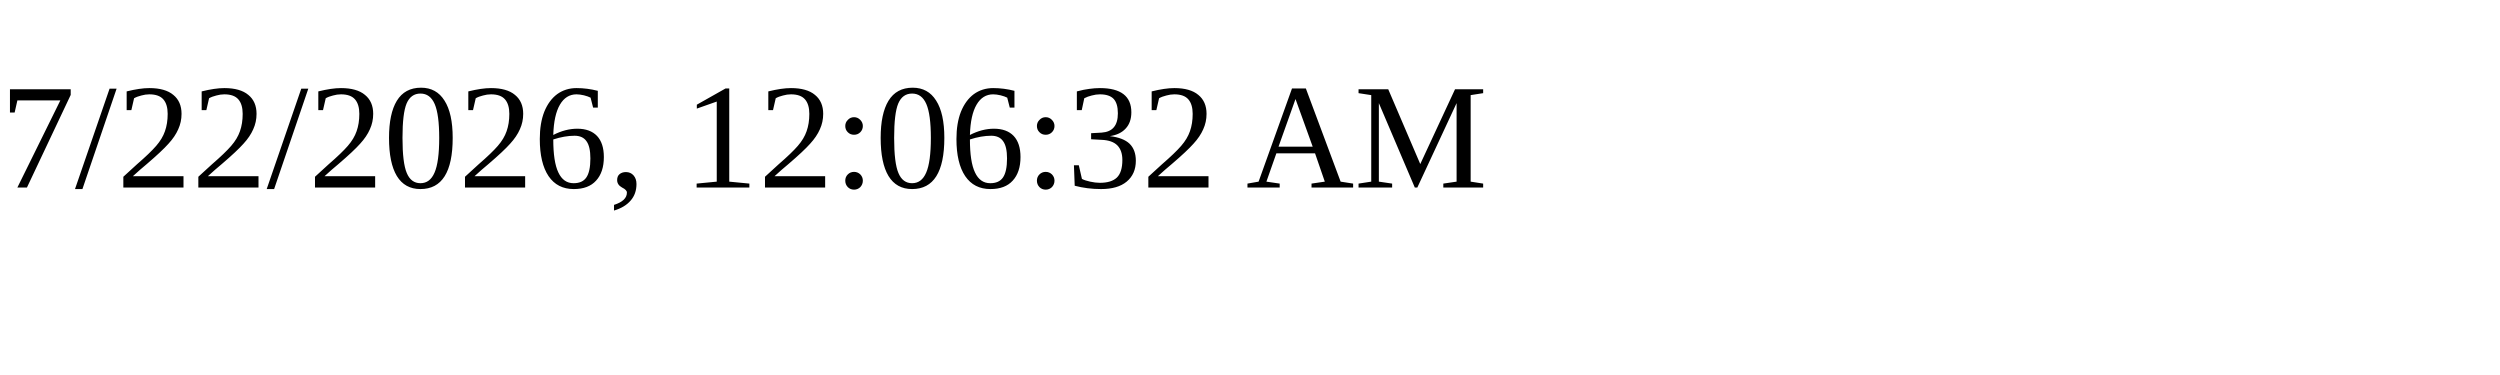
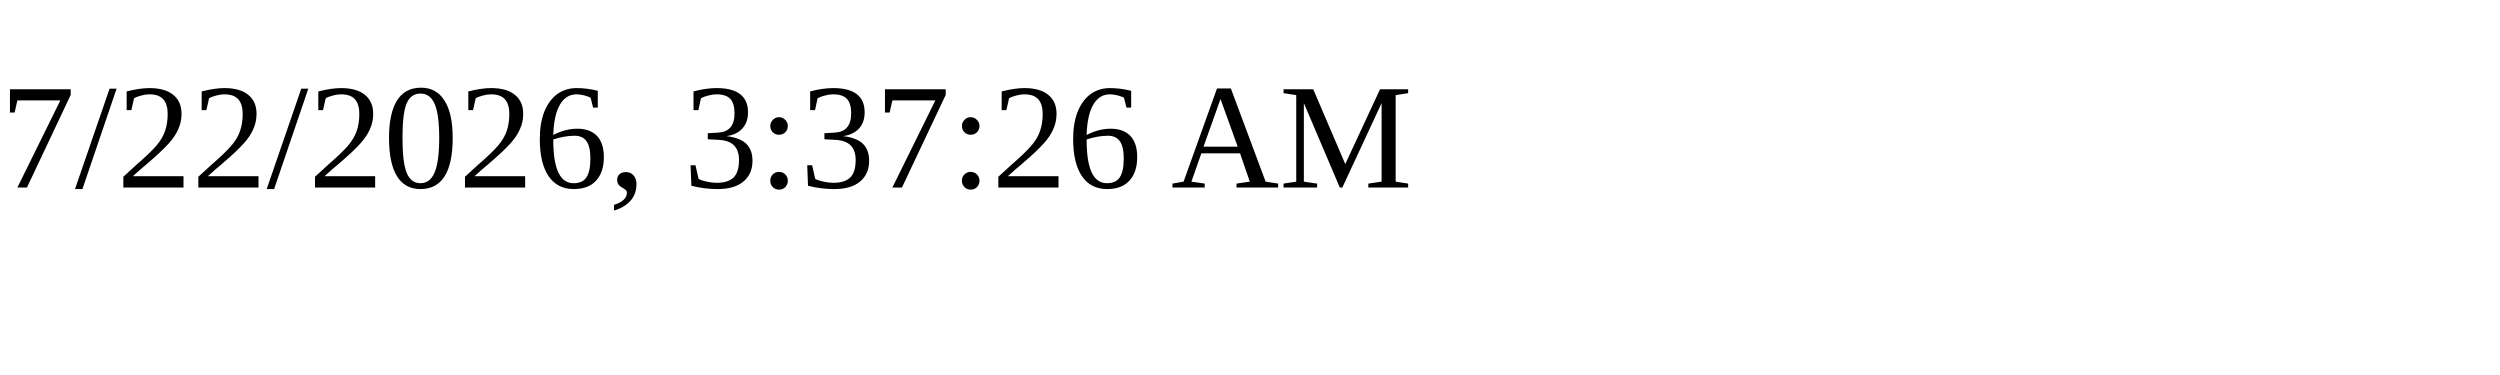
<svg xmlns="http://www.w3.org/2000/svg" height="30" width="200">
-   <text x="0" y="15">7/22/2026, 12:06:32 AM</text>
+   <text x="0" y="15">7/22/2026, 3:37:26 AM</text>
</svg>
